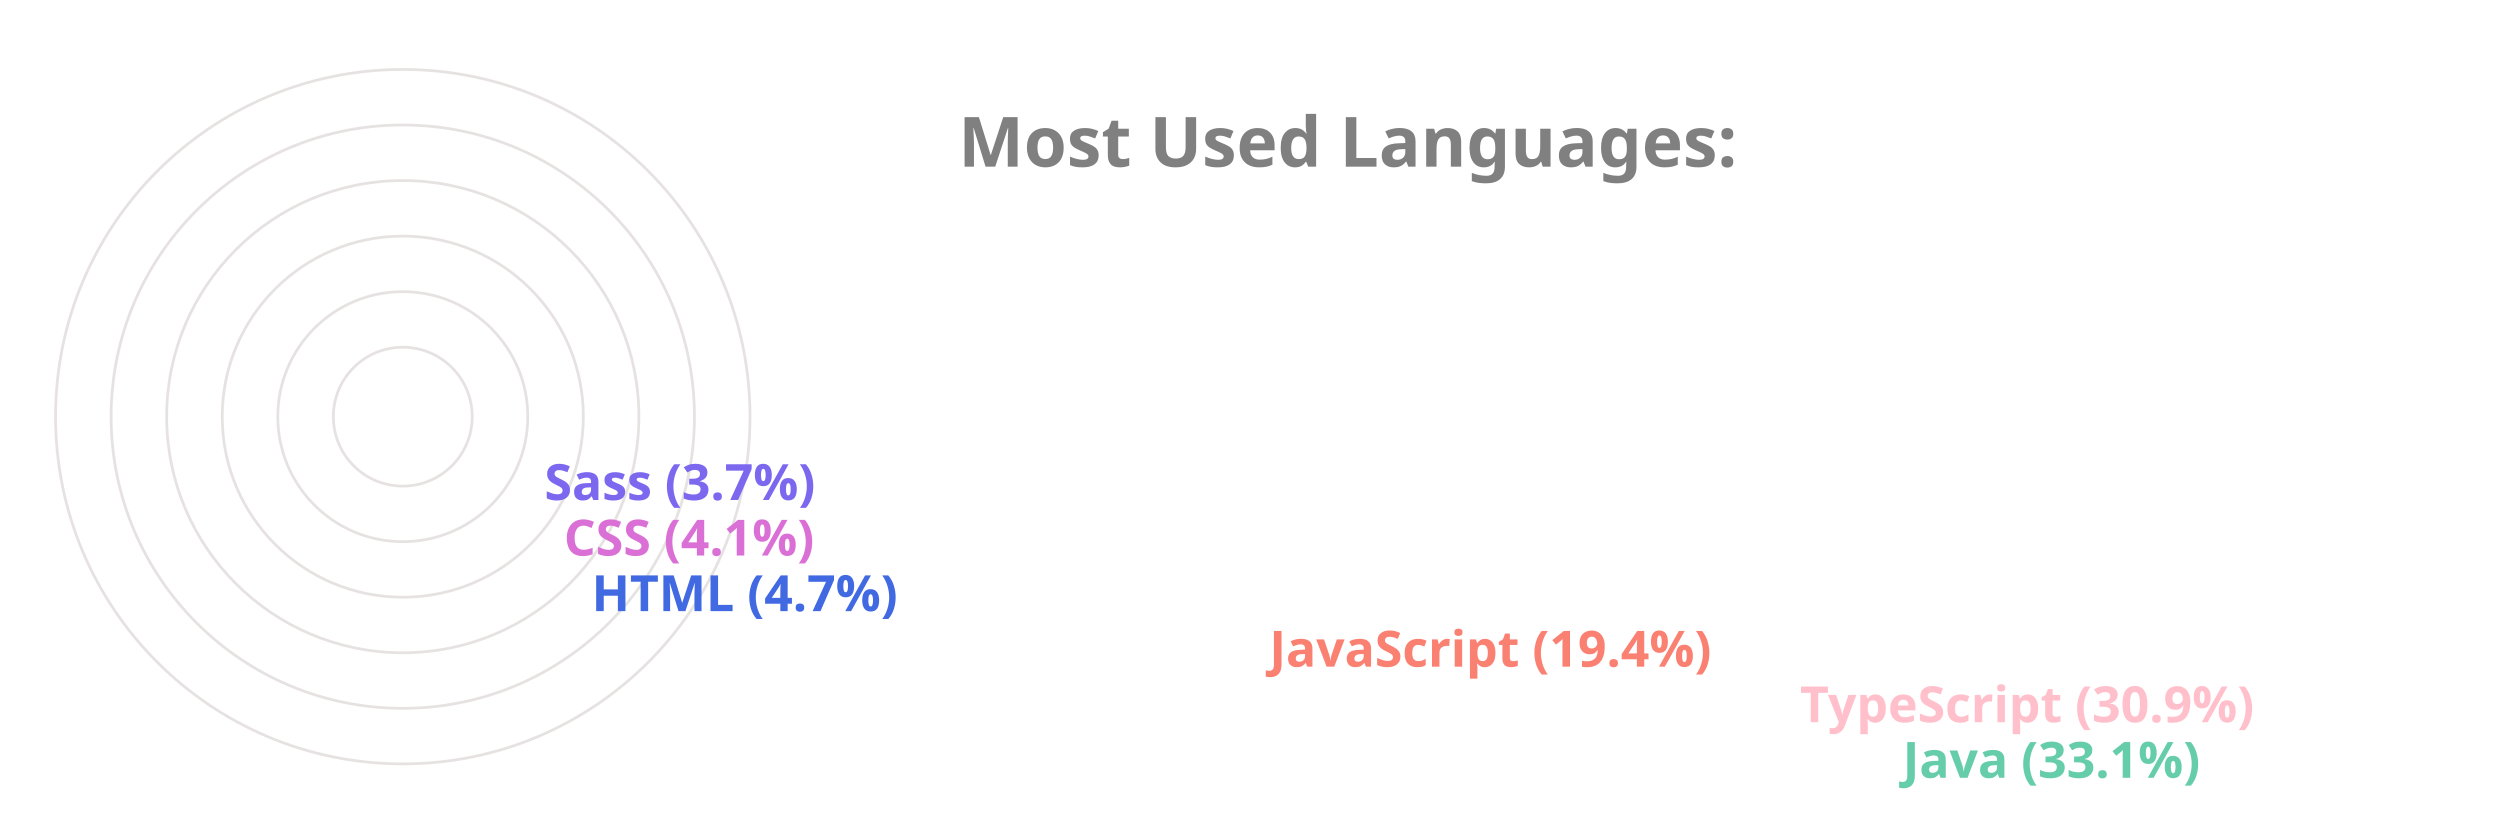
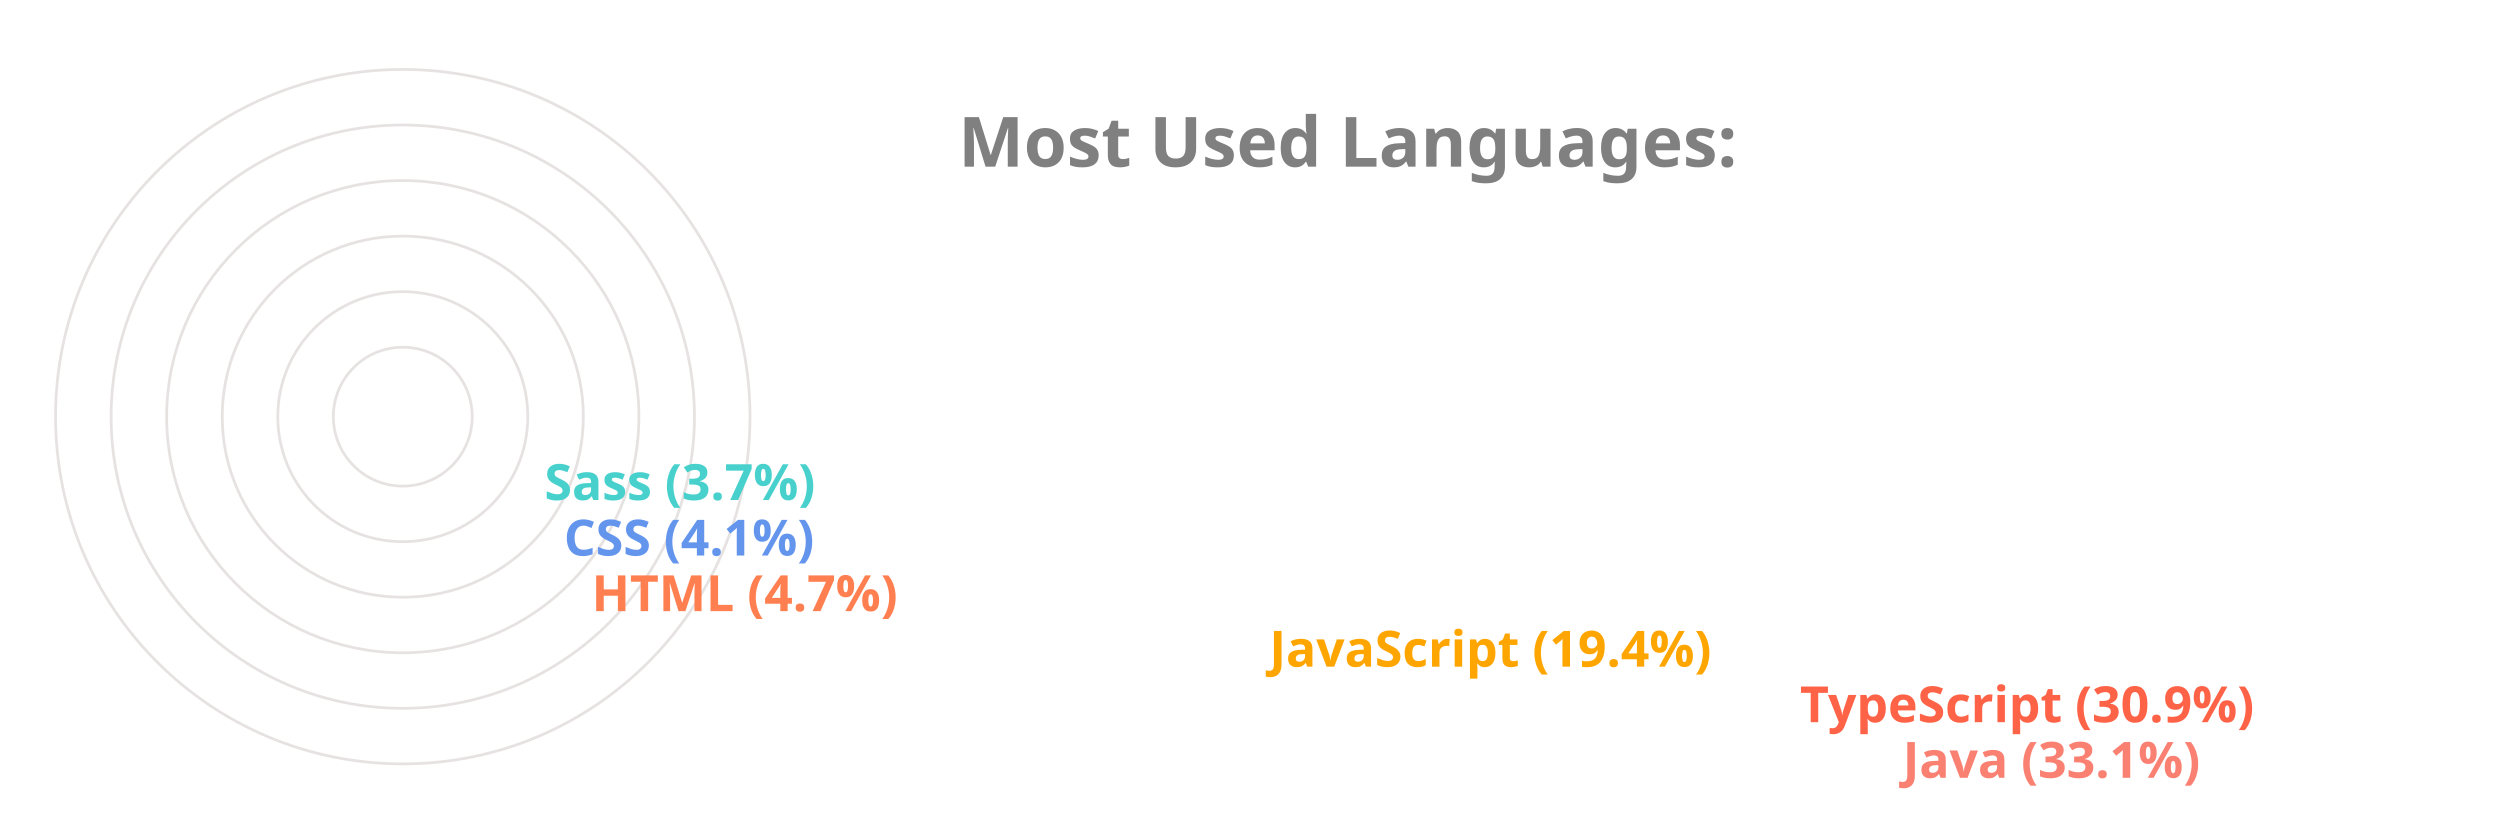
<svg xmlns="http://www.w3.org/2000/svg" viewBox="0 0 650 300" height="200px" width="600px">
  <style>
		.label {
			font: bold 25px sans-serif;
			color: #404040;
			-webkit-text-stroke: 1px white;
	  	}
		.name {
			font: bold 18px sans-serif;
			color: #404040;
	  	}

		.line {
			stroke-dasharray: 1000;
			stroke-dashoffset: 1000;
			animation: dash 3.5s ease-in-out forwards;	
			animation-iteration-count: infinite;
			animation-direction: alternate-reverse;
		}

		.path {
			stroke-dasharray: 1000;
			stroke-dashoffset: 1000;
			animation: dash 3.5s ease-in-out forwards;	
			animation-iteration-count: infinite;
			animation-direction: alternate-reverse;
		}
		  
		@keyframes dash {
			to {
				stroke-dashoffset: 0;
			}
		}

	</style>
  <g stroke="#E6E2E1" fill="none" stroke-width="1">
    <circle cx="20" cy="150" r="125" />
    <circle cx="20" cy="150" r="105" />
    <circle cx="20" cy="150" r="85" />
    <circle cx="20" cy="150" r="65" />
    <circle cx="20" cy="150" r="45" />
    <circle cx="20" cy="150" r="25" />
  </g>
  <g fill="none" stroke-width="20" class="line">
-     <line x2="550" y2="275" x1="20" y1="275" stroke="MediumAquaMarine" />
-     <line x2="513" y2="255" x1="20" y1="255" stroke="Pink" />
-     <line x2="322" y2="235" x1="20" y1="235" stroke="Salmon" />
-     <line x2="78" y2="215" x1="20" y1="215" stroke="RoyalBlue" />
-     <line x2="68" y2="195" x1="20" y1="195" stroke="Orchid" />
-     <line x2="61" y2="175" x1="20" y1="175" stroke="MediumSlateBlue" />
+     <line x2="550" y2="275" x1="20" y1="275" stroke="Salmon" />
+     <line x2="513" y2="255" x1="20" y1="255" stroke="Tomato" />
+     <line x2="322" y2="235" x1="20" y1="235" stroke="Orange" />
+     <line x2="78" y2="215" x1="20" y1="215" stroke="Coral" />
+     <line x2="68" y2="195" x1="20" y1="195" stroke="CornflowerBlue" />
+     <line x2="61" y2="175" x1="20" y1="175" stroke="MediumTurquoise" />
  </g>
  <g fill="none" stroke-width="20" stroke-linecap="round" class="path">
-     <path d="M 20 275 A 125 125 45 0 1 -84 81" stroke="MediumAquaMarine" />
-     <path d="M 20 255 A 105 105 45 0 1 -70 95" stroke="Pink" />
-     <path d="M 20 235 A 85 85 45 0 1 -60 122" stroke="Salmon" />
-     <path d="M 20 215 A 65 65 45 0 1 -44 144" stroke="RoyalBlue" />
-     <path d="M 20 195 A 45 45 45 0 1 -24 146" stroke="Orchid" />
-     <path d="M 20 175 A 25 25 45 0 1 -4 148" stroke="MediumSlateBlue" />
+     <path d="M 20 275 A 125 125 45 0 1 -84 81" stroke="Salmon" />
+     <path d="M 20 255 A 105 105 45 0 1 -70 95" stroke="Tomato" />
+     <path d="M 20 235 A 85 85 45 0 1 -60 122" stroke="Orange" />
+     <path d="M 20 215 A 65 65 45 0 1 -44 144" stroke="Coral" />
+     <path d="M 20 195 A 45 45 45 0 1 -24 146" stroke="CornflowerBlue" />
+     <path d="M 20 175 A 25 25 45 0 1 -4 148" stroke="MediumTurquoise" />
  </g>
  <g class="name">
-     <text x="560" y="280" fill="MediumAquaMarine">Java (33.1%)</text>
-     <text x="523" y="260" fill="Pink">TypeScript (30.9%)</text>
-     <text x="332" y="240" fill="Salmon">JavaScript (19.4%)</text>
-     <text x="88" y="220" fill="RoyalBlue">HTML (4.7%)</text>
-     <text x="78" y="200" fill="Orchid">CSS (4.1%)</text>
-     <text x="71" y="180" fill="MediumSlateBlue">Sass (3.7%)</text>
+     <text x="560" y="280" fill="Salmon">Java (33.1%)</text>
+     <text x="523" y="260" fill="Tomato">TypeScript (30.9%)</text>
+     <text x="332" y="240" fill="Orange">JavaScript (19.4%)</text>
+     <text x="88" y="220" fill="Coral">HTML (4.7%)</text>
+     <text x="78" y="200" fill="CornflowerBlue">CSS (4.1%)</text>
+     <text x="71" y="180" fill="MediumTurquoise">Sass (3.7%)</text>
  </g>
  <g class="label">
    <text x="220" y="60" fill="grey">Most Used Languages:</text>
  </g>
</svg>
